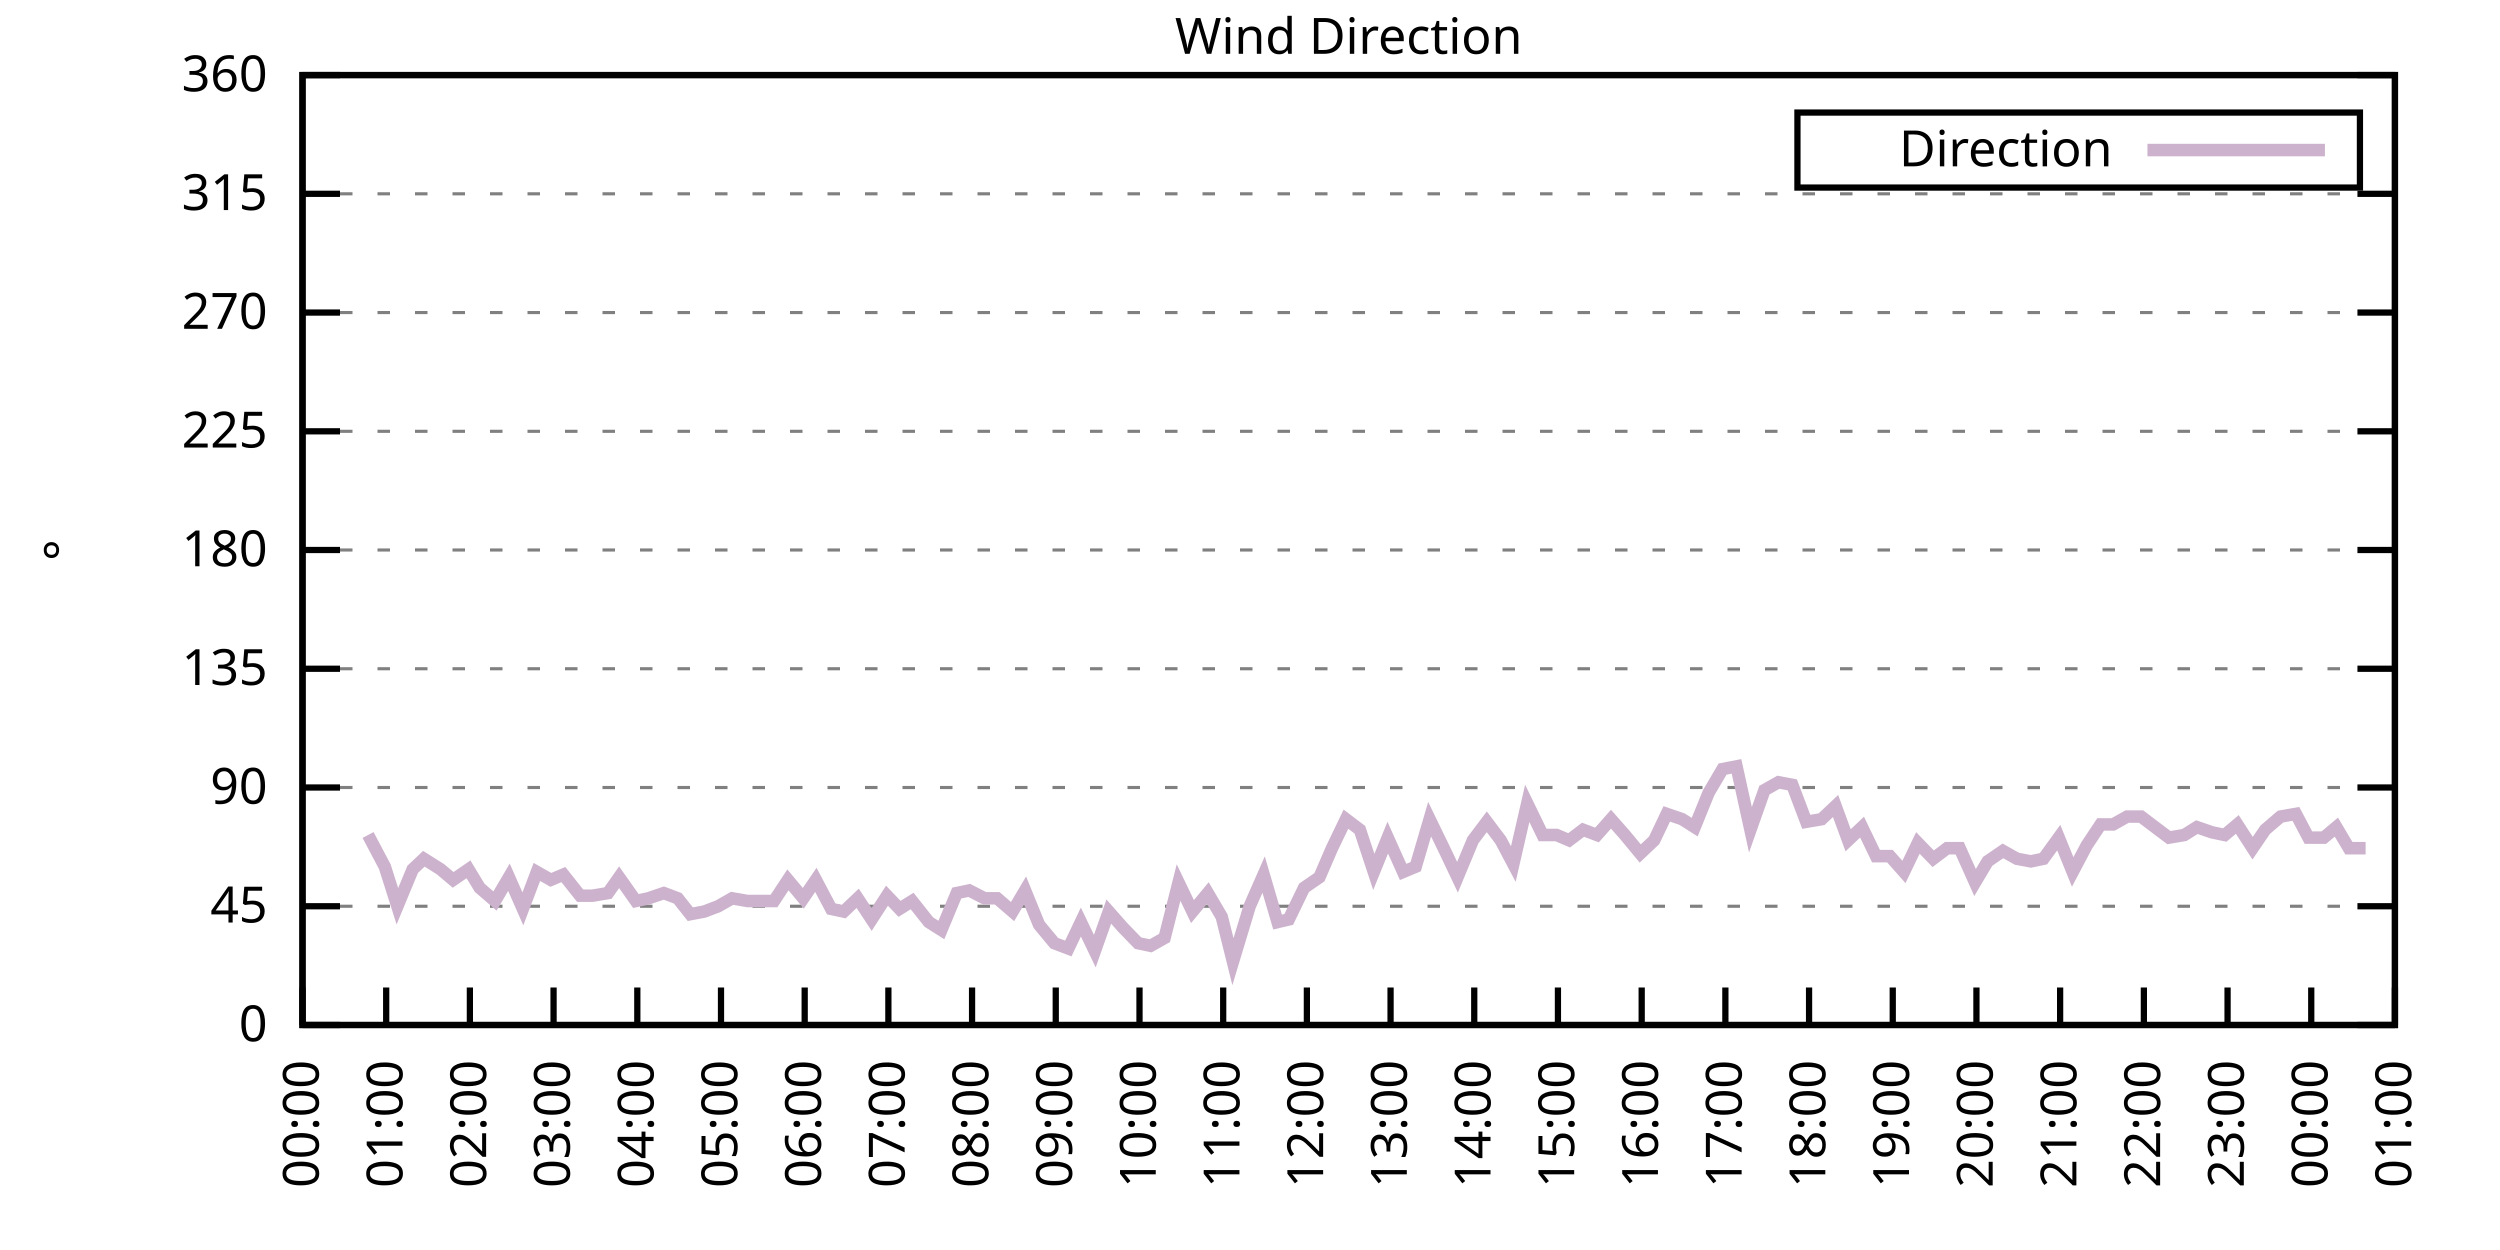
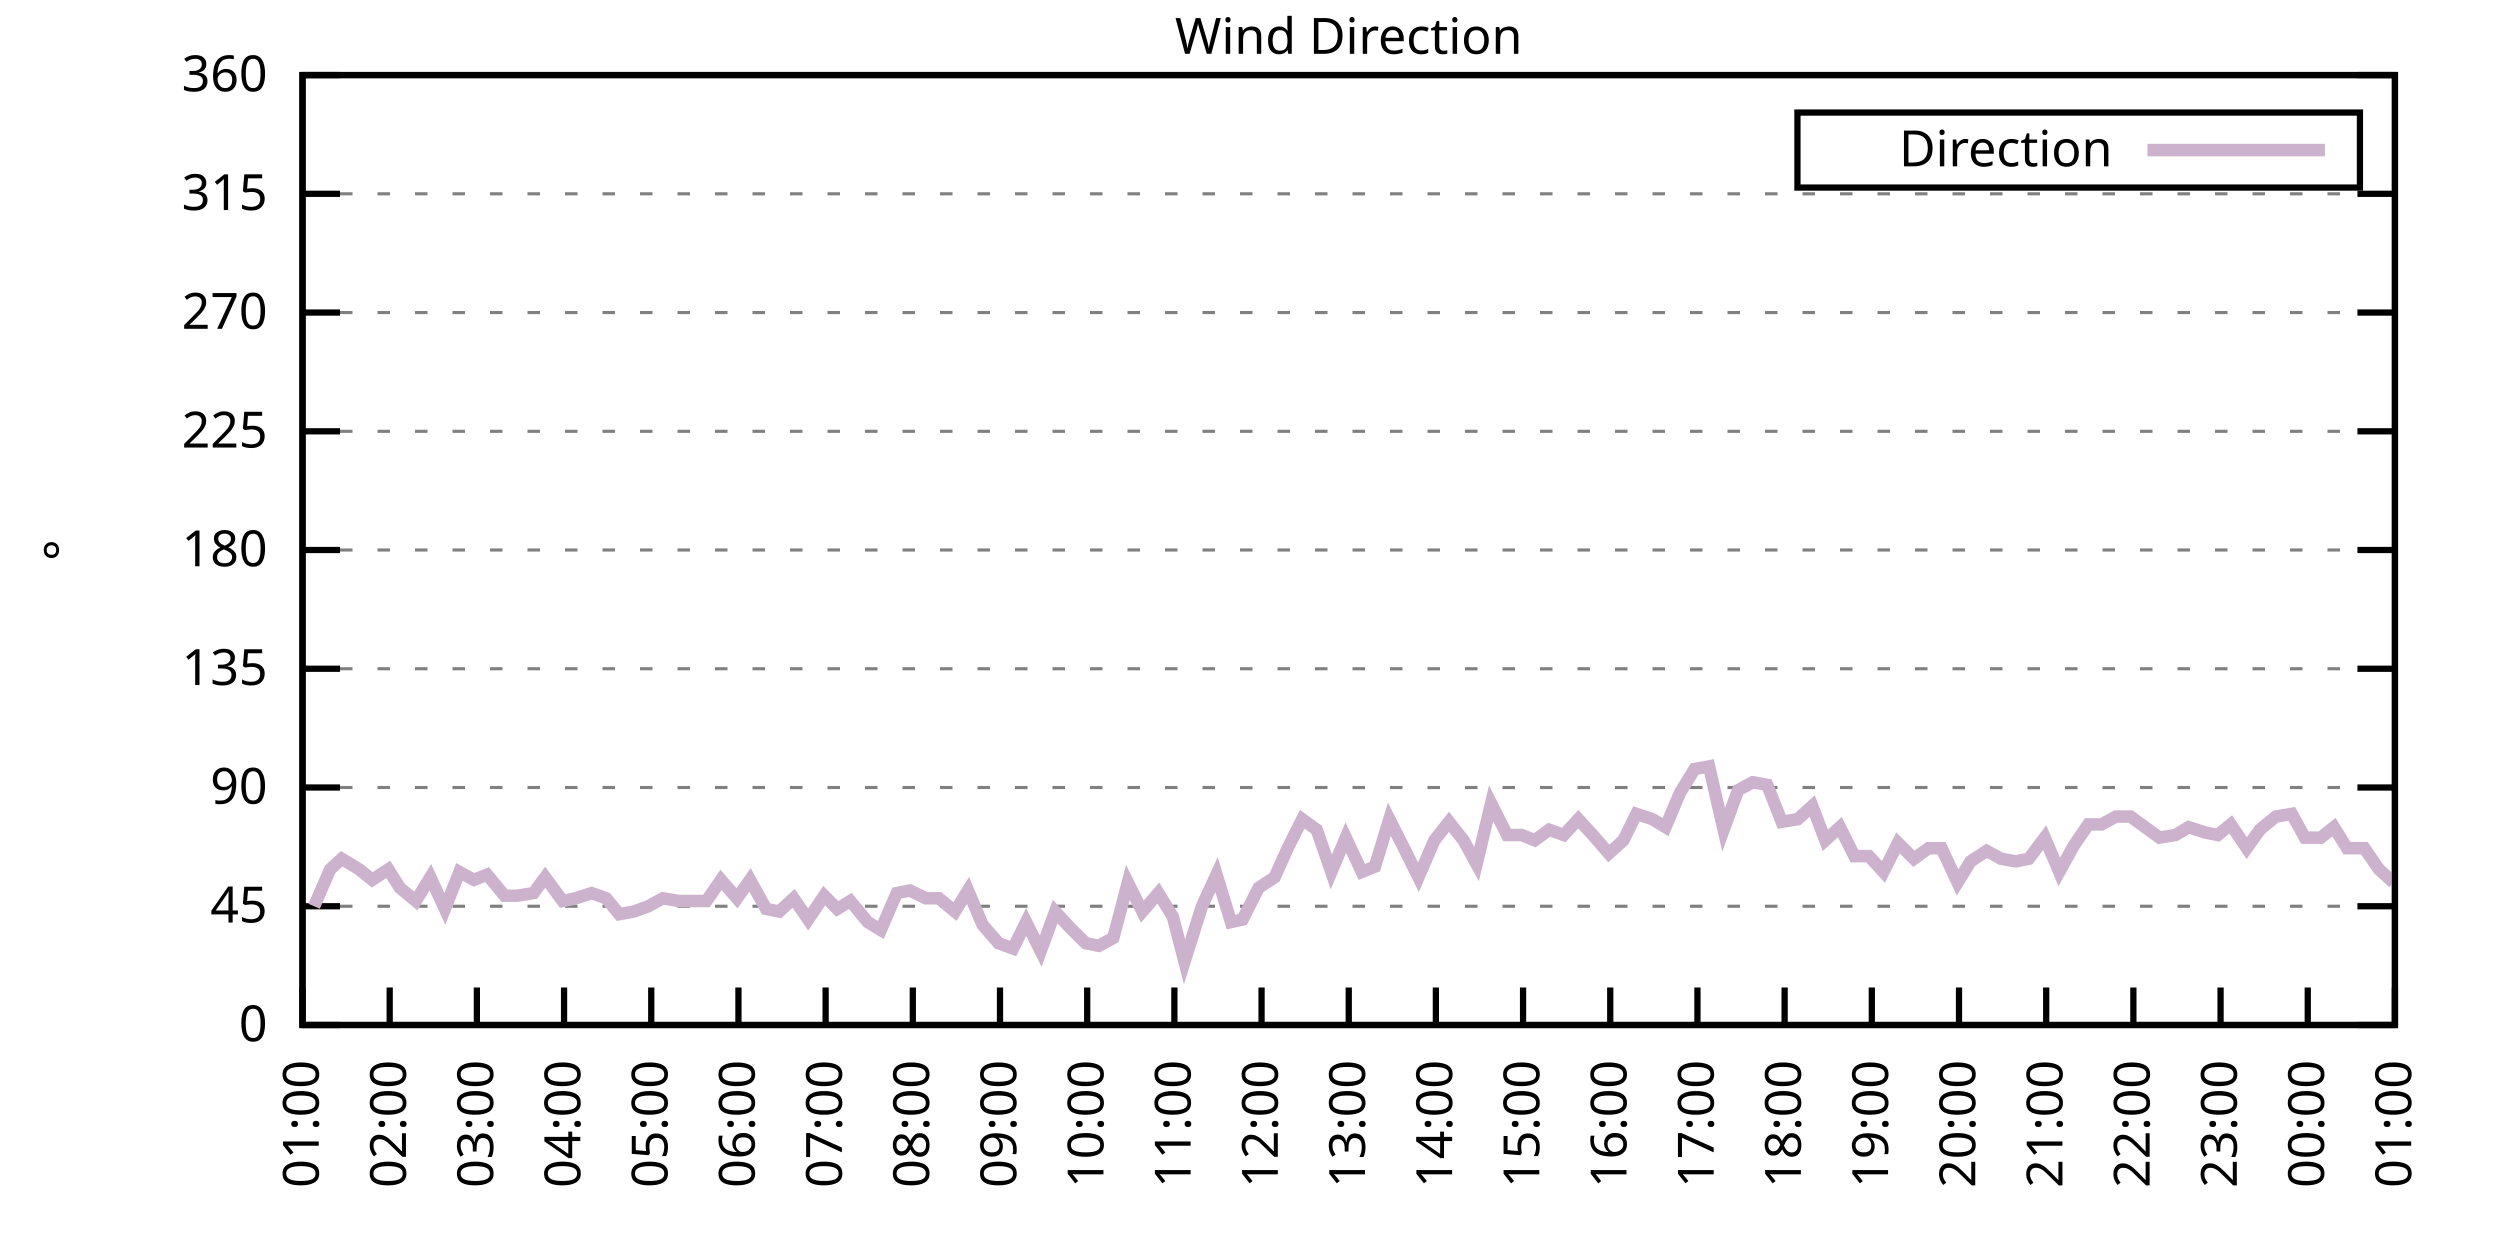
<svg xmlns="http://www.w3.org/2000/svg" xmlns:xlink="http://www.w3.org/1999/xlink" width="400" height="200" viewBox="0 0 400 200">
  <g id="gnuplot_canvas">
    <rect x="0" y="0" width="400" height="200" fill="none" />
    <defs>
      <circle id="gpDot" r="0.5" stroke-width="0.5" stroke="currentColor" />
      <path id="gpPt0" stroke-width="0.333" stroke="currentColor" d="M-1,0 h2 M0,-1 v2" />
      <path id="gpPt1" stroke-width="0.333" stroke="currentColor" d="M-1,-1 L1,1 M1,-1 L-1,1" />
      <path id="gpPt2" stroke-width="0.333" stroke="currentColor" d="M-1,0 L1,0 M0,-1 L0,1 M-1,-1 L1,1 M-1,1 L1,-1" />
      <rect id="gpPt3" stroke-width="0.333" stroke="currentColor" x="-1" y="-1" width="2" height="2" />
      <rect id="gpPt4" stroke-width="0.333" stroke="currentColor" fill="currentColor" x="-1" y="-1" width="2" height="2" />
      <circle id="gpPt5" stroke-width="0.333" stroke="currentColor" cx="0" cy="0" r="1" />
      <use xlink:href="#gpPt5" id="gpPt6" fill="currentColor" stroke="none" />
      <path id="gpPt7" stroke-width="0.333" stroke="currentColor" d="M0,-1.33 L-1.33,0.67 L1.33,0.67 z" />
      <use xlink:href="#gpPt7" id="gpPt8" fill="currentColor" stroke="none" />
      <use xlink:href="#gpPt7" id="gpPt9" stroke="currentColor" transform="rotate(180)" />
      <use xlink:href="#gpPt9" id="gpPt10" fill="currentColor" stroke="none" />
      <use xlink:href="#gpPt3" id="gpPt11" stroke="currentColor" transform="rotate(45)" />
      <use xlink:href="#gpPt11" id="gpPt12" fill="currentColor" stroke="none" />
      <path id="gpPt13" stroke-width="0.333" stroke="currentColor" d="M0,1.330 L1.265,0.411 L0.782,-1.067 L-0.782,-1.076 L-1.265,0.411 z" />
      <use xlink:href="#gpPt13" id="gpPt14" fill="currentColor" stroke="none" />
      <filter id="textbox" filterUnits="objectBoundingBox" x="0" y="0" height="1" width="1">
        <feFlood flood-color="white" flood-opacity="1" result="bgnd" />
        <feComposite in="SourceGraphic" in2="bgnd" operator="atop" />
      </filter>
      <filter id="greybox" filterUnits="objectBoundingBox" x="0" y="0" height="1" width="1">
        <feFlood flood-color="lightgrey" flood-opacity="1" result="grey" />
        <feComposite in="SourceGraphic" in2="grey" operator="atop" />
      </filter>
    </defs>
    <g fill="none" color="white" stroke="currentColor" stroke-width="1.00" stroke-linecap="butt" stroke-linejoin="miter">
</g>
    <g fill="none" color="black" stroke="currentColor" stroke-width="1.00" stroke-linecap="butt" stroke-linejoin="miter">
      <g stroke="none" shape-rendering="crispEdges">
        <polygon fill="rgb(255, 255, 255)" points="48.40,164.00 383.18,164.00 383.18,12.02 48.40,12.02 " />
      </g>
    </g>
    <g fill="none" color="black" stroke="currentColor" stroke-width="1.00" stroke-linecap="butt" stroke-linejoin="miter">
</g>
    <g fill="none" color="black" stroke="black" stroke-width="0.50" stroke-linecap="butt" stroke-linejoin="miter">
</g>
    <g fill="none" color="gray" stroke="currentColor" stroke-width="0.50" stroke-linecap="butt" stroke-linejoin="miter">
      <path stroke="gray" stroke-dasharray="2,4" class="gridline" d="M48.40,164.00 L383.19,164.00  " />
    </g>
    <g fill="none" color="gray" stroke="gray" stroke-width="1.00" stroke-linecap="butt" stroke-linejoin="miter">
</g>
    <g fill="none" color="black" stroke="currentColor" stroke-width="1.00" stroke-linecap="butt" stroke-linejoin="miter">
      <path stroke="black" d="M48.40,164.00 L54.40,164.00 M383.19,164.00 L377.19,164.00  " />
      <g transform="translate(42.80,166.60)" stroke="none" fill="black" font-family="Sans" font-size="8.00" text-anchor="end">
        <text>
          <tspan font-family="Sans"> 0</tspan>
        </text>
      </g>
    </g>
    <g fill="none" color="black" stroke="currentColor" stroke-width="1.00" stroke-linecap="butt" stroke-linejoin="miter">
</g>
    <g fill="none" color="black" stroke="black" stroke-width="0.50" stroke-linecap="butt" stroke-linejoin="miter">
</g>
    <g fill="none" color="gray" stroke="currentColor" stroke-width="0.50" stroke-linecap="butt" stroke-linejoin="miter">
      <path stroke="gray" stroke-dasharray="2,4" class="gridline" d="M48.40,145.00 L383.19,145.00  " />
    </g>
    <g fill="none" color="gray" stroke="gray" stroke-width="1.00" stroke-linecap="butt" stroke-linejoin="miter">
</g>
    <g fill="none" color="black" stroke="currentColor" stroke-width="1.00" stroke-linecap="butt" stroke-linejoin="miter">
      <path stroke="black" d="M48.40,145.00 L54.40,145.00 M383.19,145.00 L377.19,145.00  " />
      <g transform="translate(42.80,147.60)" stroke="none" fill="black" font-family="Sans" font-size="8.00" text-anchor="end">
        <text>
          <tspan font-family="Sans"> 45</tspan>
        </text>
      </g>
    </g>
    <g fill="none" color="black" stroke="currentColor" stroke-width="1.00" stroke-linecap="butt" stroke-linejoin="miter">
</g>
    <g fill="none" color="black" stroke="black" stroke-width="0.50" stroke-linecap="butt" stroke-linejoin="miter">
</g>
    <g fill="none" color="gray" stroke="currentColor" stroke-width="0.50" stroke-linecap="butt" stroke-linejoin="miter">
      <path stroke="gray" stroke-dasharray="2,4" class="gridline" d="M48.40,126.00 L383.19,126.00  " />
    </g>
    <g fill="none" color="gray" stroke="gray" stroke-width="1.00" stroke-linecap="butt" stroke-linejoin="miter">
</g>
    <g fill="none" color="black" stroke="currentColor" stroke-width="1.00" stroke-linecap="butt" stroke-linejoin="miter">
      <path stroke="black" d="M48.40,126.00 L54.40,126.00 M383.19,126.00 L377.19,126.00  " />
      <g transform="translate(42.80,128.60)" stroke="none" fill="black" font-family="Sans" font-size="8.00" text-anchor="end">
        <text>
          <tspan font-family="Sans"> 90</tspan>
        </text>
      </g>
    </g>
    <g fill="none" color="black" stroke="currentColor" stroke-width="1.00" stroke-linecap="butt" stroke-linejoin="miter">
</g>
    <g fill="none" color="black" stroke="black" stroke-width="0.50" stroke-linecap="butt" stroke-linejoin="miter">
</g>
    <g fill="none" color="gray" stroke="currentColor" stroke-width="0.50" stroke-linecap="butt" stroke-linejoin="miter">
      <path stroke="gray" stroke-dasharray="2,4" class="gridline" d="M48.40,107.00 L383.19,107.00  " />
    </g>
    <g fill="none" color="gray" stroke="gray" stroke-width="1.00" stroke-linecap="butt" stroke-linejoin="miter">
</g>
    <g fill="none" color="black" stroke="currentColor" stroke-width="1.00" stroke-linecap="butt" stroke-linejoin="miter">
      <path stroke="black" d="M48.40,107.00 L54.40,107.00 M383.19,107.00 L377.19,107.00  " />
      <g transform="translate(42.80,109.60)" stroke="none" fill="black" font-family="Sans" font-size="8.00" text-anchor="end">
        <text>
          <tspan font-family="Sans"> 135</tspan>
        </text>
      </g>
    </g>
    <g fill="none" color="black" stroke="currentColor" stroke-width="1.00" stroke-linecap="butt" stroke-linejoin="miter">
</g>
    <g fill="none" color="black" stroke="black" stroke-width="0.50" stroke-linecap="butt" stroke-linejoin="miter">
</g>
    <g fill="none" color="gray" stroke="currentColor" stroke-width="0.50" stroke-linecap="butt" stroke-linejoin="miter">
      <path stroke="gray" stroke-dasharray="2,4" class="gridline" d="M48.40,88.00 L383.19,88.00  " />
    </g>
    <g fill="none" color="gray" stroke="gray" stroke-width="1.00" stroke-linecap="butt" stroke-linejoin="miter">
</g>
    <g fill="none" color="black" stroke="currentColor" stroke-width="1.00" stroke-linecap="butt" stroke-linejoin="miter">
      <path stroke="black" d="M48.40,88.00 L54.40,88.00 M383.19,88.00 L377.19,88.00  " />
      <g transform="translate(42.80,90.60)" stroke="none" fill="black" font-family="Sans" font-size="8.00" text-anchor="end">
        <text>
          <tspan font-family="Sans"> 180</tspan>
        </text>
      </g>
    </g>
    <g fill="none" color="black" stroke="currentColor" stroke-width="1.00" stroke-linecap="butt" stroke-linejoin="miter">
</g>
    <g fill="none" color="black" stroke="black" stroke-width="0.50" stroke-linecap="butt" stroke-linejoin="miter">
</g>
    <g fill="none" color="gray" stroke="currentColor" stroke-width="0.50" stroke-linecap="butt" stroke-linejoin="miter">
      <path stroke="gray" stroke-dasharray="2,4" class="gridline" d="M48.40,69.01 L383.19,69.01  " />
    </g>
    <g fill="none" color="gray" stroke="gray" stroke-width="1.00" stroke-linecap="butt" stroke-linejoin="miter">
</g>
    <g fill="none" color="black" stroke="currentColor" stroke-width="1.00" stroke-linecap="butt" stroke-linejoin="miter">
      <path stroke="black" d="M48.40,69.01 L54.40,69.01 M383.19,69.01 L377.19,69.01  " />
      <g transform="translate(42.80,71.61)" stroke="none" fill="black" font-family="Sans" font-size="8.00" text-anchor="end">
        <text>
          <tspan font-family="Sans"> 225</tspan>
        </text>
      </g>
    </g>
    <g fill="none" color="black" stroke="currentColor" stroke-width="1.00" stroke-linecap="butt" stroke-linejoin="miter">
</g>
    <g fill="none" color="black" stroke="black" stroke-width="0.50" stroke-linecap="butt" stroke-linejoin="miter">
</g>
    <g fill="none" color="gray" stroke="currentColor" stroke-width="0.50" stroke-linecap="butt" stroke-linejoin="miter">
      <path stroke="gray" stroke-dasharray="2,4" class="gridline" d="M48.40,50.01 L383.19,50.01  " />
    </g>
    <g fill="none" color="gray" stroke="gray" stroke-width="1.00" stroke-linecap="butt" stroke-linejoin="miter">
</g>
    <g fill="none" color="black" stroke="currentColor" stroke-width="1.00" stroke-linecap="butt" stroke-linejoin="miter">
      <path stroke="black" d="M48.40,50.01 L54.40,50.01 M383.19,50.01 L377.19,50.01  " />
      <g transform="translate(42.80,52.61)" stroke="none" fill="black" font-family="Sans" font-size="8.00" text-anchor="end">
        <text>
          <tspan font-family="Sans"> 270</tspan>
        </text>
      </g>
    </g>
    <g fill="none" color="black" stroke="currentColor" stroke-width="1.00" stroke-linecap="butt" stroke-linejoin="miter">
</g>
    <g fill="none" color="black" stroke="black" stroke-width="0.50" stroke-linecap="butt" stroke-linejoin="miter">
</g>
    <g fill="none" color="gray" stroke="currentColor" stroke-width="0.50" stroke-linecap="butt" stroke-linejoin="miter">
      <path stroke="gray" stroke-dasharray="2,4" class="gridline" d="M48.40,31.01 L383.19,31.01  " />
    </g>
    <g fill="none" color="gray" stroke="gray" stroke-width="1.00" stroke-linecap="butt" stroke-linejoin="miter">
</g>
    <g fill="none" color="black" stroke="currentColor" stroke-width="1.00" stroke-linecap="butt" stroke-linejoin="miter">
      <path stroke="black" d="M48.40,31.01 L54.40,31.01 M383.19,31.01 L377.19,31.01  " />
      <g transform="translate(42.80,33.61)" stroke="none" fill="black" font-family="Sans" font-size="8.00" text-anchor="end">
        <text>
          <tspan font-family="Sans"> 315</tspan>
        </text>
      </g>
    </g>
    <g fill="none" color="black" stroke="currentColor" stroke-width="1.00" stroke-linecap="butt" stroke-linejoin="miter">
</g>
    <g fill="none" color="black" stroke="black" stroke-width="0.50" stroke-linecap="butt" stroke-linejoin="miter">
</g>
    <g fill="none" color="gray" stroke="currentColor" stroke-width="0.50" stroke-linecap="butt" stroke-linejoin="miter">
      <path stroke="gray" stroke-dasharray="2,4" class="gridline" d="M48.40,12.01 L383.19,12.01  " />
    </g>
    <g fill="none" color="gray" stroke="gray" stroke-width="1.00" stroke-linecap="butt" stroke-linejoin="miter">
</g>
    <g fill="none" color="black" stroke="currentColor" stroke-width="1.00" stroke-linecap="butt" stroke-linejoin="miter">
      <path stroke="black" d="M48.40,12.01 L54.40,12.01 M383.19,12.01 L377.19,12.01  " />
      <g transform="translate(42.80,14.61)" stroke="none" fill="black" font-family="Sans" font-size="8.00" text-anchor="end">
        <text>
          <tspan font-family="Sans"> 360</tspan>
        </text>
      </g>
    </g>
    <g fill="none" color="black" stroke="currentColor" stroke-width="1.00" stroke-linecap="butt" stroke-linejoin="miter">
      <path stroke="black" d="M48.40,164.00 L48.40,158.00  " />
      <g transform="translate(51.00,169.60) rotate(270.00)" stroke="none" fill="black" font-family="Sans" font-size="8.00" text-anchor="end">
        <text>
-           <tspan font-family="Sans">00:00</tspan>
-         </text>
-       </g>
-     </g>
-     <g fill="none" color="black" stroke="currentColor" stroke-width="1.00" stroke-linecap="butt" stroke-linejoin="miter">
-       <path stroke="black" d="M61.79,164.00 L61.79,158.00  " />
-       <g transform="translate(64.39,169.60) rotate(270.00)" stroke="none" fill="black" font-family="Sans" font-size="8.00" text-anchor="end">
-         <text>
          <tspan font-family="Sans">01:00</tspan>
        </text>
      </g>
    </g>
    <g fill="none" color="black" stroke="currentColor" stroke-width="1.00" stroke-linecap="butt" stroke-linejoin="miter">
-       <path stroke="black" d="M75.18,164.00 L75.18,158.00  " />
-       <g transform="translate(77.78,169.60) rotate(270.00)" stroke="none" fill="black" font-family="Sans" font-size="8.00" text-anchor="end">
+       <path stroke="black" d="M62.35,164.00 L62.35,158.00  " />
+       <g transform="translate(64.95,169.60) rotate(270.00)" stroke="none" fill="black" font-family="Sans" font-size="8.00" text-anchor="end">
        <text>
          <tspan font-family="Sans">02:00</tspan>
        </text>
      </g>
    </g>
    <g fill="none" color="black" stroke="currentColor" stroke-width="1.00" stroke-linecap="butt" stroke-linejoin="miter">
-       <path stroke="black" d="M88.57,164.00 L88.57,158.00  " />
-       <g transform="translate(91.17,169.60) rotate(270.00)" stroke="none" fill="black" font-family="Sans" font-size="8.00" text-anchor="end">
+       <path stroke="black" d="M76.30,164.00 L76.30,158.00  " />
+       <g transform="translate(78.90,169.60) rotate(270.00)" stroke="none" fill="black" font-family="Sans" font-size="8.00" text-anchor="end">
        <text>
          <tspan font-family="Sans">03:00</tspan>
        </text>
      </g>
    </g>
    <g fill="none" color="black" stroke="currentColor" stroke-width="1.00" stroke-linecap="butt" stroke-linejoin="miter">
-       <path stroke="black" d="M101.97,164.00 L101.97,158.00  " />
-       <g transform="translate(104.57,169.60) rotate(270.00)" stroke="none" fill="black" font-family="Sans" font-size="8.00" text-anchor="end">
+       <path stroke="black" d="M90.25,164.00 L90.25,158.00  " />
+       <g transform="translate(92.85,169.60) rotate(270.00)" stroke="none" fill="black" font-family="Sans" font-size="8.00" text-anchor="end">
        <text>
          <tspan font-family="Sans">04:00</tspan>
        </text>
      </g>
    </g>
    <g fill="none" color="black" stroke="currentColor" stroke-width="1.00" stroke-linecap="butt" stroke-linejoin="miter">
-       <path stroke="black" d="M115.36,164.00 L115.36,158.00  " />
-       <g transform="translate(117.96,169.60) rotate(270.00)" stroke="none" fill="black" font-family="Sans" font-size="8.00" text-anchor="end">
+       <path stroke="black" d="M104.20,164.00 L104.20,158.00  " />
+       <g transform="translate(106.80,169.60) rotate(270.00)" stroke="none" fill="black" font-family="Sans" font-size="8.00" text-anchor="end">
        <text>
          <tspan font-family="Sans">05:00</tspan>
        </text>
      </g>
    </g>
    <g fill="none" color="black" stroke="currentColor" stroke-width="1.00" stroke-linecap="butt" stroke-linejoin="miter">
-       <path stroke="black" d="M128.75,164.00 L128.75,158.00  " />
-       <g transform="translate(131.35,169.60) rotate(270.00)" stroke="none" fill="black" font-family="Sans" font-size="8.00" text-anchor="end">
+       <path stroke="black" d="M118.15,164.00 L118.15,158.00  " />
+       <g transform="translate(120.75,169.60) rotate(270.00)" stroke="none" fill="black" font-family="Sans" font-size="8.00" text-anchor="end">
        <text>
          <tspan font-family="Sans">06:00</tspan>
        </text>
      </g>
    </g>
    <g fill="none" color="black" stroke="currentColor" stroke-width="1.00" stroke-linecap="butt" stroke-linejoin="miter">
-       <path stroke="black" d="M142.14,164.00 L142.14,158.00  " />
-       <g transform="translate(144.74,169.60) rotate(270.00)" stroke="none" fill="black" font-family="Sans" font-size="8.00" text-anchor="end">
+       <path stroke="black" d="M132.10,164.00 L132.10,158.00  " />
+       <g transform="translate(134.70,169.60) rotate(270.00)" stroke="none" fill="black" font-family="Sans" font-size="8.00" text-anchor="end">
        <text>
          <tspan font-family="Sans">07:00</tspan>
        </text>
      </g>
    </g>
    <g fill="none" color="black" stroke="currentColor" stroke-width="1.00" stroke-linecap="butt" stroke-linejoin="miter">
-       <path stroke="black" d="M155.53,164.00 L155.53,158.00  " />
-       <g transform="translate(158.13,169.60) rotate(270.00)" stroke="none" fill="black" font-family="Sans" font-size="8.00" text-anchor="end">
+       <path stroke="black" d="M146.05,164.00 L146.05,158.00  " />
+       <g transform="translate(148.65,169.60) rotate(270.00)" stroke="none" fill="black" font-family="Sans" font-size="8.00" text-anchor="end">
        <text>
          <tspan font-family="Sans">08:00</tspan>
        </text>
      </g>
    </g>
    <g fill="none" color="black" stroke="currentColor" stroke-width="1.00" stroke-linecap="butt" stroke-linejoin="miter">
-       <path stroke="black" d="M168.92,164.00 L168.92,158.00  " />
-       <g transform="translate(171.52,169.60) rotate(270.00)" stroke="none" fill="black" font-family="Sans" font-size="8.00" text-anchor="end">
+       <path stroke="black" d="M160.00,164.00 L160.00,158.00  " />
+       <g transform="translate(162.60,169.60) rotate(270.00)" stroke="none" fill="black" font-family="Sans" font-size="8.00" text-anchor="end">
        <text>
          <tspan font-family="Sans">09:00</tspan>
        </text>
      </g>
    </g>
    <g fill="none" color="black" stroke="currentColor" stroke-width="1.00" stroke-linecap="butt" stroke-linejoin="miter">
-       <path stroke="black" d="M182.32,164.00 L182.32,158.00  " />
-       <g transform="translate(184.92,169.60) rotate(270.00)" stroke="none" fill="black" font-family="Sans" font-size="8.00" text-anchor="end">
+       <path stroke="black" d="M173.95,164.00 L173.95,158.00  " />
+       <g transform="translate(176.55,169.60) rotate(270.00)" stroke="none" fill="black" font-family="Sans" font-size="8.00" text-anchor="end">
        <text>
          <tspan font-family="Sans">10:00</tspan>
        </text>
      </g>
    </g>
    <g fill="none" color="black" stroke="currentColor" stroke-width="1.00" stroke-linecap="butt" stroke-linejoin="miter">
-       <path stroke="black" d="M195.71,164.00 L195.71,158.00  " />
-       <g transform="translate(198.31,169.60) rotate(270.00)" stroke="none" fill="black" font-family="Sans" font-size="8.00" text-anchor="end">
+       <path stroke="black" d="M187.90,164.00 L187.90,158.00  " />
+       <g transform="translate(190.50,169.60) rotate(270.00)" stroke="none" fill="black" font-family="Sans" font-size="8.00" text-anchor="end">
        <text>
          <tspan font-family="Sans">11:00</tspan>
        </text>
      </g>
    </g>
    <g fill="none" color="black" stroke="currentColor" stroke-width="1.00" stroke-linecap="butt" stroke-linejoin="miter">
-       <path stroke="black" d="M209.10,164.00 L209.10,158.00  " />
-       <g transform="translate(211.70,169.60) rotate(270.00)" stroke="none" fill="black" font-family="Sans" font-size="8.00" text-anchor="end">
+       <path stroke="black" d="M201.85,164.00 L201.85,158.00  " />
+       <g transform="translate(204.45,169.60) rotate(270.00)" stroke="none" fill="black" font-family="Sans" font-size="8.00" text-anchor="end">
        <text>
          <tspan font-family="Sans">12:00</tspan>
        </text>
      </g>
    </g>
    <g fill="none" color="black" stroke="currentColor" stroke-width="1.00" stroke-linecap="butt" stroke-linejoin="miter">
-       <path stroke="black" d="M222.49,164.00 L222.49,158.00  " />
-       <g transform="translate(225.09,169.60) rotate(270.00)" stroke="none" fill="black" font-family="Sans" font-size="8.00" text-anchor="end">
+       <path stroke="black" d="M215.80,164.00 L215.80,158.00  " />
+       <g transform="translate(218.40,169.60) rotate(270.00)" stroke="none" fill="black" font-family="Sans" font-size="8.00" text-anchor="end">
        <text>
          <tspan font-family="Sans">13:00</tspan>
        </text>
      </g>
    </g>
    <g fill="none" color="black" stroke="currentColor" stroke-width="1.00" stroke-linecap="butt" stroke-linejoin="miter">
-       <path stroke="black" d="M235.88,164.00 L235.88,158.00  " />
-       <g transform="translate(238.48,169.60) rotate(270.00)" stroke="none" fill="black" font-family="Sans" font-size="8.00" text-anchor="end">
+       <path stroke="black" d="M229.74,164.00 L229.74,158.00  " />
+       <g transform="translate(232.34,169.60) rotate(270.00)" stroke="none" fill="black" font-family="Sans" font-size="8.00" text-anchor="end">
        <text>
          <tspan font-family="Sans">14:00</tspan>
        </text>
      </g>
    </g>
    <g fill="none" color="black" stroke="currentColor" stroke-width="1.00" stroke-linecap="butt" stroke-linejoin="miter">
-       <path stroke="black" d="M249.27,164.00 L249.27,158.00  " />
-       <g transform="translate(251.87,169.60) rotate(270.00)" stroke="none" fill="black" font-family="Sans" font-size="8.00" text-anchor="end">
+       <path stroke="black" d="M243.69,164.00 L243.69,158.00  " />
+       <g transform="translate(246.29,169.60) rotate(270.00)" stroke="none" fill="black" font-family="Sans" font-size="8.00" text-anchor="end">
        <text>
          <tspan font-family="Sans">15:00</tspan>
        </text>
      </g>
    </g>
    <g fill="none" color="black" stroke="currentColor" stroke-width="1.00" stroke-linecap="butt" stroke-linejoin="miter">
-       <path stroke="black" d="M262.67,164.00 L262.67,158.00  " />
-       <g transform="translate(265.27,169.60) rotate(270.00)" stroke="none" fill="black" font-family="Sans" font-size="8.00" text-anchor="end">
+       <path stroke="black" d="M257.64,164.00 L257.64,158.00  " />
+       <g transform="translate(260.24,169.60) rotate(270.00)" stroke="none" fill="black" font-family="Sans" font-size="8.00" text-anchor="end">
        <text>
          <tspan font-family="Sans">16:00</tspan>
        </text>
      </g>
    </g>
    <g fill="none" color="black" stroke="currentColor" stroke-width="1.00" stroke-linecap="butt" stroke-linejoin="miter">
-       <path stroke="black" d="M276.06,164.00 L276.06,158.00  " />
-       <g transform="translate(278.66,169.60) rotate(270.00)" stroke="none" fill="black" font-family="Sans" font-size="8.00" text-anchor="end">
+       <path stroke="black" d="M271.59,164.00 L271.59,158.00  " />
+       <g transform="translate(274.19,169.60) rotate(270.00)" stroke="none" fill="black" font-family="Sans" font-size="8.00" text-anchor="end">
        <text>
          <tspan font-family="Sans">17:00</tspan>
        </text>
      </g>
    </g>
    <g fill="none" color="black" stroke="currentColor" stroke-width="1.00" stroke-linecap="butt" stroke-linejoin="miter">
-       <path stroke="black" d="M289.45,164.00 L289.45,158.00  " />
-       <g transform="translate(292.05,169.60) rotate(270.00)" stroke="none" fill="black" font-family="Sans" font-size="8.00" text-anchor="end">
+       <path stroke="black" d="M285.54,164.00 L285.54,158.00  " />
+       <g transform="translate(288.14,169.60) rotate(270.00)" stroke="none" fill="black" font-family="Sans" font-size="8.00" text-anchor="end">
        <text>
          <tspan font-family="Sans">18:00</tspan>
        </text>
      </g>
    </g>
    <g fill="none" color="black" stroke="currentColor" stroke-width="1.00" stroke-linecap="butt" stroke-linejoin="miter">
-       <path stroke="black" d="M302.84,164.00 L302.84,158.00  " />
-       <g transform="translate(305.44,169.60) rotate(270.00)" stroke="none" fill="black" font-family="Sans" font-size="8.00" text-anchor="end">
+       <path stroke="black" d="M299.49,164.00 L299.49,158.00  " />
+       <g transform="translate(302.09,169.60) rotate(270.00)" stroke="none" fill="black" font-family="Sans" font-size="8.00" text-anchor="end">
        <text>
          <tspan font-family="Sans">19:00</tspan>
        </text>
      </g>
    </g>
    <g fill="none" color="black" stroke="currentColor" stroke-width="1.00" stroke-linecap="butt" stroke-linejoin="miter">
-       <path stroke="black" d="M316.23,164.00 L316.23,158.00  " />
-       <g transform="translate(318.83,169.60) rotate(270.00)" stroke="none" fill="black" font-family="Sans" font-size="8.00" text-anchor="end">
+       <path stroke="black" d="M313.44,164.00 L313.44,158.00  " />
+       <g transform="translate(316.04,169.60) rotate(270.00)" stroke="none" fill="black" font-family="Sans" font-size="8.00" text-anchor="end">
        <text>
          <tspan font-family="Sans">20:00</tspan>
        </text>
      </g>
    </g>
    <g fill="none" color="black" stroke="currentColor" stroke-width="1.00" stroke-linecap="butt" stroke-linejoin="miter">
-       <path stroke="black" d="M329.62,164.00 L329.62,158.00  " />
-       <g transform="translate(332.22,169.60) rotate(270.00)" stroke="none" fill="black" font-family="Sans" font-size="8.00" text-anchor="end">
+       <path stroke="black" d="M327.39,164.00 L327.39,158.00  " />
+       <g transform="translate(329.99,169.60) rotate(270.00)" stroke="none" fill="black" font-family="Sans" font-size="8.00" text-anchor="end">
        <text>
          <tspan font-family="Sans">21:00</tspan>
        </text>
      </g>
    </g>
    <g fill="none" color="black" stroke="currentColor" stroke-width="1.00" stroke-linecap="butt" stroke-linejoin="miter">
-       <path stroke="black" d="M343.02,164.00 L343.02,158.00  " />
-       <g transform="translate(345.62,169.60) rotate(270.00)" stroke="none" fill="black" font-family="Sans" font-size="8.00" text-anchor="end">
+       <path stroke="black" d="M341.34,164.00 L341.34,158.00  " />
+       <g transform="translate(343.94,169.60) rotate(270.00)" stroke="none" fill="black" font-family="Sans" font-size="8.00" text-anchor="end">
        <text>
          <tspan font-family="Sans">22:00</tspan>
        </text>
      </g>
    </g>
    <g fill="none" color="black" stroke="currentColor" stroke-width="1.00" stroke-linecap="butt" stroke-linejoin="miter">
-       <path stroke="black" d="M356.41,164.00 L356.41,158.00  " />
-       <g transform="translate(359.01,169.60) rotate(270.00)" stroke="none" fill="black" font-family="Sans" font-size="8.00" text-anchor="end">
+       <path stroke="black" d="M355.29,164.00 L355.29,158.00  " />
+       <g transform="translate(357.89,169.60) rotate(270.00)" stroke="none" fill="black" font-family="Sans" font-size="8.00" text-anchor="end">
        <text>
          <tspan font-family="Sans">23:00</tspan>
        </text>
      </g>
    </g>
    <g fill="none" color="black" stroke="currentColor" stroke-width="1.00" stroke-linecap="butt" stroke-linejoin="miter">
-       <path stroke="black" d="M369.80,164.00 L369.80,158.00  " />
-       <g transform="translate(372.40,169.60) rotate(270.00)" stroke="none" fill="black" font-family="Sans" font-size="8.00" text-anchor="end">
+       <path stroke="black" d="M369.24,164.00 L369.24,158.00  " />
+       <g transform="translate(371.84,169.60) rotate(270.00)" stroke="none" fill="black" font-family="Sans" font-size="8.00" text-anchor="end">
        <text>
          <tspan font-family="Sans">00:00</tspan>
        </text>
      </g>
    </g>
    <g fill="none" color="black" stroke="currentColor" stroke-width="1.00" stroke-linecap="butt" stroke-linejoin="miter">
      <path stroke="black" d="M383.19,164.00 L383.19,158.00  " />
      <g transform="translate(385.79,169.60) rotate(270.00)" stroke="none" fill="black" font-family="Sans" font-size="8.00" text-anchor="end">
        <text>
          <tspan font-family="Sans">01:00</tspan>
        </text>
      </g>
    </g>
    <g fill="none" color="black" stroke="currentColor" stroke-width="1.00" stroke-linecap="butt" stroke-linejoin="miter">
</g>
    <g fill="none" color="black" stroke="currentColor" stroke-width="1.00" stroke-linecap="butt" stroke-linejoin="miter">
      <path stroke="black" d="M48.40,12.01 L48.40,164.00 L383.19,164.00 L383.19,12.01 L48.40,12.01 Z  " />
    </g>
    <g fill="none" color="black" stroke="currentColor" stroke-width="1.00" stroke-linecap="butt" stroke-linejoin="miter">
</g>
    <g fill="none" color="black" stroke="currentColor" stroke-width="1.00" stroke-linecap="butt" stroke-linejoin="miter">
      <path stroke="black" d="M287.59,30.01 L287.59,18.01 L377.59,18.01 L377.59,30.01 L287.59,30.01 Z  " />
    </g>
    <g id="Wind_direction_plot_1">
      <g fill="none" color="white" stroke="black" stroke-width="2.00" stroke-linecap="butt" stroke-linejoin="miter">
</g>
      <g fill="none" color="black" stroke="currentColor" stroke-width="2.00" stroke-linecap="butt" stroke-linejoin="miter">
        <g transform="translate(337.99,26.61)" stroke="none" fill="black" font-family="Sans" font-size="8.00" text-anchor="end">
          <text>
            <tspan font-family="Sans">Direction</tspan>
          </text>
        </g>
      </g>
      <g fill="none" color="black" stroke="currentColor" stroke-width="2.00" stroke-linecap="butt" stroke-linejoin="miter">
-         <path stroke="rgb(204, 178, 204)" d="M343.59,24.01 L371.99,24.01 M58.89,133.60 L61.57,138.67 L63.58,145.00 L66.03,139.09 L67.82,137.40 L70.50,139.09   L72.50,140.78 L74.96,139.09 L76.75,142.05 L79.20,144.16 L81.43,140.36 L83.66,145.42 L85.90,139.51 L88.13,140.78   L90.14,139.93 L92.82,143.31 L94.82,143.31 L97.28,142.89 L99.06,140.36 L101.74,144.16 L103.75,143.73 L106.21,142.89   L108.44,143.73 L110.45,146.27 L112.68,145.85 L114.91,145.00 L117.14,143.73 L119.60,144.16 L121.61,144.16 L123.84,144.16   L126.07,140.78 L128.53,143.73 L130.54,140.78 L132.99,145.42 L135.00,145.85 L137.23,143.73 L139.46,147.11 L141.92,143.31   L143.93,145.42 L145.94,144.16 L148.61,147.53 L150.62,148.80 L153.08,142.89 L155.09,142.47 L157.54,143.73 L159.55,143.73   L162.01,145.85 L164.01,142.47 L166.25,147.96 L168.70,150.91 L170.93,151.76 L172.94,147.53 L175.17,152.18 L177.41,145.85   L179.64,148.38 L182.09,150.91 L184.10,151.33 L186.33,150.07 L188.57,141.20 L190.80,145.85 L193.25,142.89 L195.48,146.69   L197.27,153.87 L199.95,145.00 L202.18,139.93 L204.41,147.53 L206.20,147.11 L208.65,142.05 L211.11,140.36 L213.12,135.71   L215.35,131.07 L217.58,132.76 L219.81,139.51 L222.04,134.02 L224.50,139.51 L226.51,138.67 L228.74,131.07 L231.20,136.14   L233.20,140.36 L235.66,134.45 L237.89,131.49 L240.12,134.45 L242.13,138.25 L244.36,128.54 L246.82,133.60 L249.05,133.60   L251.06,134.45 L253.29,132.76 L255.52,133.60 L257.76,131.07 L259.99,133.60 L262.44,136.56 L264.67,134.45 L266.68,130.22   L269.14,131.07 L271.15,132.34 L273.38,126.85 L275.61,123.05 L277.84,122.62 L280.07,132.76 L282.31,126.42 L284.54,125.16   L286.77,125.58 L289.00,131.49 L291.46,131.07 L293.69,128.96 L295.70,134.45 L297.93,132.34 L300.16,136.98 L302.39,136.98   L304.63,139.51 L306.86,134.87 L309.31,137.40 L311.54,135.71 L313.55,135.71 L316.01,141.20 L318.02,137.82 L320.47,136.14   L322.70,137.40 L324.94,137.82 L326.95,137.40 L329.40,134.02 L331.63,139.51 L333.86,135.29 L336.10,131.91 L338.10,131.91   L340.34,130.65 L342.57,130.65 L344.80,132.34 L347.03,134.02 L349.49,133.60 L351.50,132.34 L353.95,133.18 L355.96,133.60   L357.97,131.91 L360.42,135.71 L362.43,132.76 L364.89,130.65 L367.34,130.22 L369.35,134.02 L371.81,134.02 L373.82,132.34   L375.82,135.71 L378.50,135.71  " />
+         <path stroke="rgb(204, 178, 204)" d="M343.59,24.01 L371.99,24.01 M50.26,145.00 L52.82,139.09 L54.68,137.40 L57.47,139.09 L59.56,140.78 L62.12,139.09   L63.98,142.05 L66.53,144.16 L68.86,140.36 L71.18,145.42 L73.51,139.51 L75.83,140.78 L77.93,139.93 L80.72,143.31   L82.81,143.31 L85.37,142.89 L87.23,140.36 L90.02,144.16 L92.11,143.73 L94.67,142.89 L96.99,143.73 L99.08,146.27   L101.41,145.85 L103.73,145.00 L106.06,143.73 L108.62,144.16 L110.71,144.16 L113.03,144.16 L115.36,140.78 L117.92,143.73   L120.01,140.78 L122.57,145.42 L124.66,145.85 L126.98,143.73 L129.31,147.11 L131.87,143.31 L133.96,145.42 L136.05,144.16   L138.84,147.53 L140.93,148.80 L143.49,142.89 L145.58,142.47 L148.14,143.73 L150.23,143.73 L152.79,145.85 L154.88,142.47   L157.21,147.96 L159.76,150.91 L162.09,151.76 L164.18,147.53 L166.51,152.18 L168.83,145.85 L171.16,148.38 L173.71,150.91   L175.81,151.33 L178.13,150.07 L180.46,141.20 L182.78,145.85 L185.34,142.89 L187.66,146.69 L189.52,153.87 L192.31,145.00   L194.64,139.93 L196.96,147.53 L198.82,147.11 L201.38,142.05 L203.94,140.36 L206.03,135.71 L208.36,131.07 L210.68,132.76   L213.01,139.51 L215.33,134.02 L217.89,139.51 L219.98,138.67 L222.30,131.07 L224.86,136.14 L226.95,140.36 L229.51,134.45   L231.84,131.49 L234.16,134.45 L236.25,138.25 L238.58,128.54 L241.14,133.60 L243.46,133.60 L245.55,134.45 L247.88,132.76   L250.20,133.60 L252.53,131.07 L254.85,133.60 L257.41,136.56 L259.74,134.45 L261.83,130.22 L264.39,131.07 L266.48,132.34   L268.80,126.85 L271.13,123.05 L273.45,122.62 L275.78,132.76 L278.10,126.42 L280.43,125.16 L282.75,125.58 L285.08,131.49   L287.64,131.07 L289.96,128.96 L292.05,134.45 L294.38,132.34 L296.70,136.98 L299.03,136.98 L301.35,139.51 L303.68,134.87   L306.23,137.40 L308.56,135.71 L310.65,135.71 L313.21,141.20 L315.30,137.82 L317.86,136.14 L320.18,137.40 L322.51,137.82   L324.60,137.40 L327.16,134.02 L329.48,139.51 L331.81,135.29 L334.13,131.91 L336.23,131.91 L338.55,130.65 L340.88,130.65   L343.20,132.34 L345.53,134.02 L348.08,133.60 L350.18,132.34 L352.73,133.18 L354.83,133.60 L356.92,131.91 L359.48,135.71   L361.57,132.76 L364.13,130.65 L366.68,130.22 L368.78,134.02 L371.33,134.02 L373.43,132.34 L375.52,135.71 L378.31,135.71   L380.63,139.09 L382.96,141.20  " />
      </g>
    </g>
    <g fill="none" color="black" stroke="currentColor" stroke-width="2.00" stroke-linecap="butt" stroke-linejoin="miter">
</g>
    <g fill="none" color="black" stroke="black" stroke-width="1.00" stroke-linecap="butt" stroke-linejoin="miter">
</g>
    <g fill="none" color="black" stroke="currentColor" stroke-width="1.00" stroke-linecap="butt" stroke-linejoin="miter">
      <path stroke="black" d="M48.40,12.01 L48.40,164.00 L383.19,164.00 L383.19,12.01 L48.40,12.01 Z  " />
      <g transform="translate(12.80,88.01) rotate(270.00)" stroke="none" fill="black" font-family="Sans" font-size="8.00" text-anchor="middle">
        <text>
          <tspan font-family="Sans">°</tspan>
        </text>
      </g>
    </g>
    <g fill="none" color="black" stroke="currentColor" stroke-width="1.00" stroke-linecap="butt" stroke-linejoin="miter">
</g>
    <g fill="none" color="black" stroke="currentColor" stroke-width="1.00" stroke-linecap="butt" stroke-linejoin="miter">
      <g transform="translate(215.79,8.61)" stroke="none" fill="black" font-family="Sans" font-size="8.00" text-anchor="middle">
        <text>
          <tspan font-family="Sans">Wind Direction</tspan>
        </text>
      </g>
    </g>
    <g fill="none" color="black" stroke="currentColor" stroke-width="1.00" stroke-linecap="butt" stroke-linejoin="miter">
</g>
  </g>
</svg>
